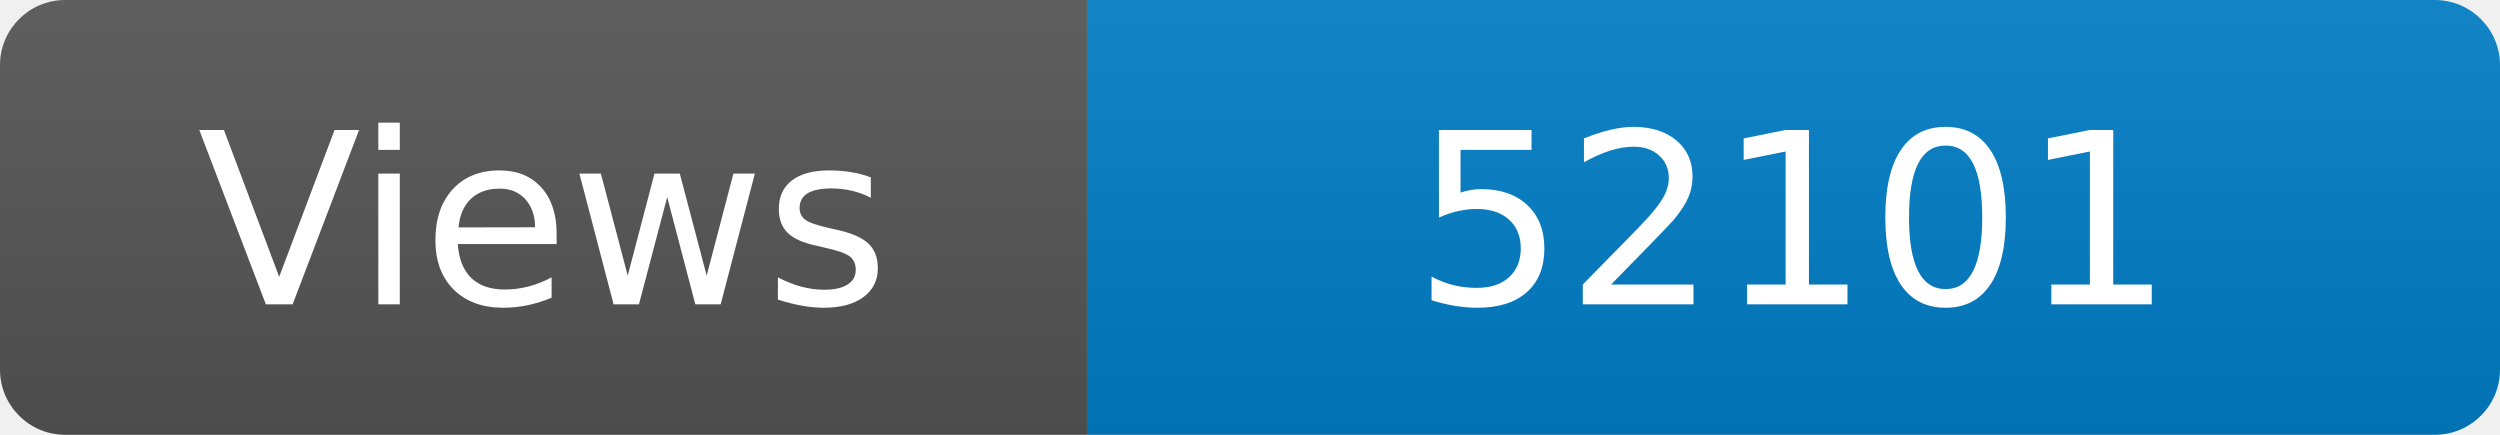
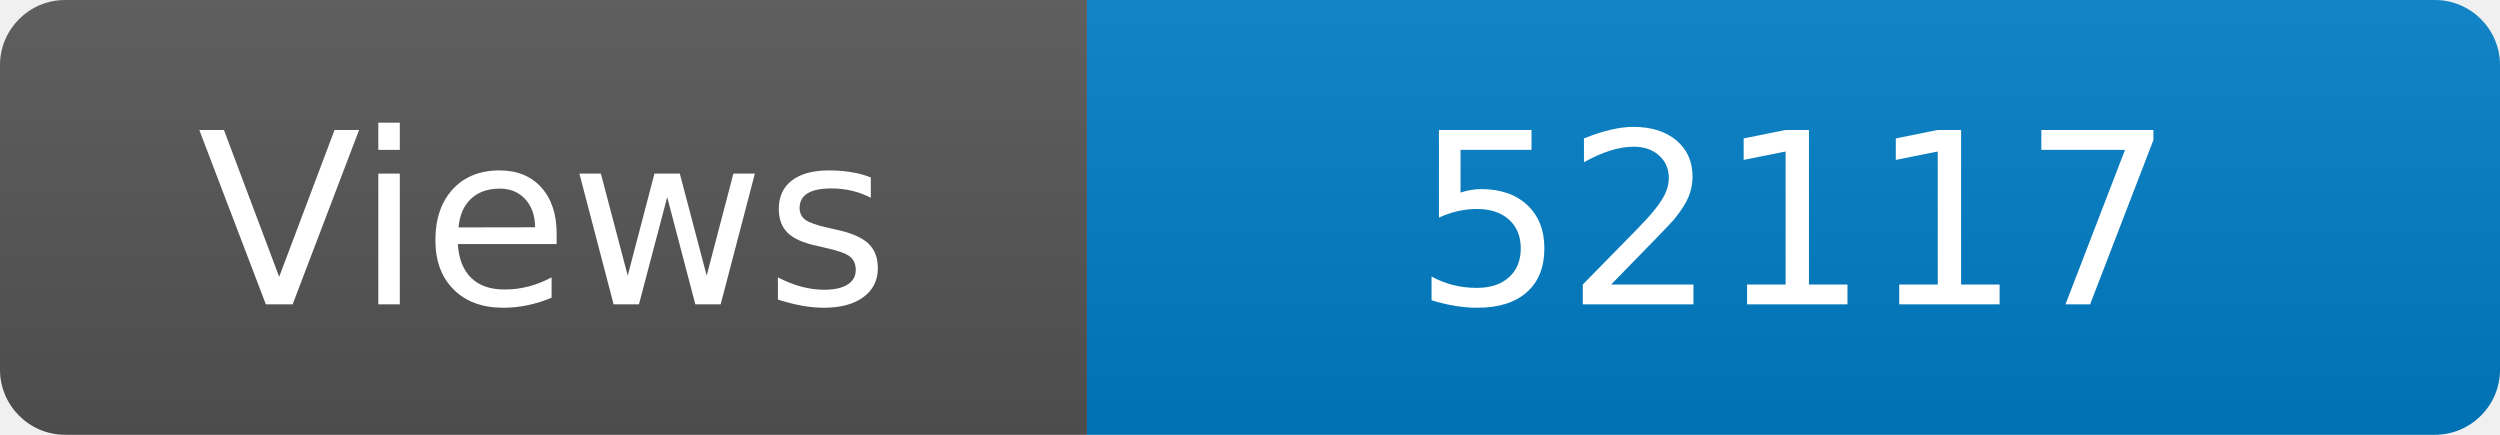
<svg xmlns="http://www.w3.org/2000/svg" width="115" height="20" role="img" aria-label="Maintained?: yes">
  <linearGradient id="s" x2="0" y2="100%">
    <stop offset="0" stop-color="#bbb" stop-opacity=".1" />
    <stop offset="1" stop-opacity=".1" />
  </linearGradient>
  <clipPath id="r">
    <rect width="115" height="20" rx="3" fill="#fff" />
  </clipPath>
  <g clip-path="url(#r)">
    <rect width="50" height="20" fill="#555" />
    <rect x="50" width="160" height="20" fill="#007ec6" />
    <rect width="115" height="20" fill="url(#s)" />
  </g>
  <g fill="#fff" text-anchor="middle" font-family="Verdana,Geneva,DejaVu Sans,sans-serif" font-size="110">
    <text x="250" y="140" transform="scale(.1)" fill="#fff">Views</text>
-     <text x="825" y="140" transform="scale(.1)" fill="#fff">52101</text>
+     <text x="825" y="140" transform="scale(.1)" fill="#fff">52117</text>
  </g>
</svg>
